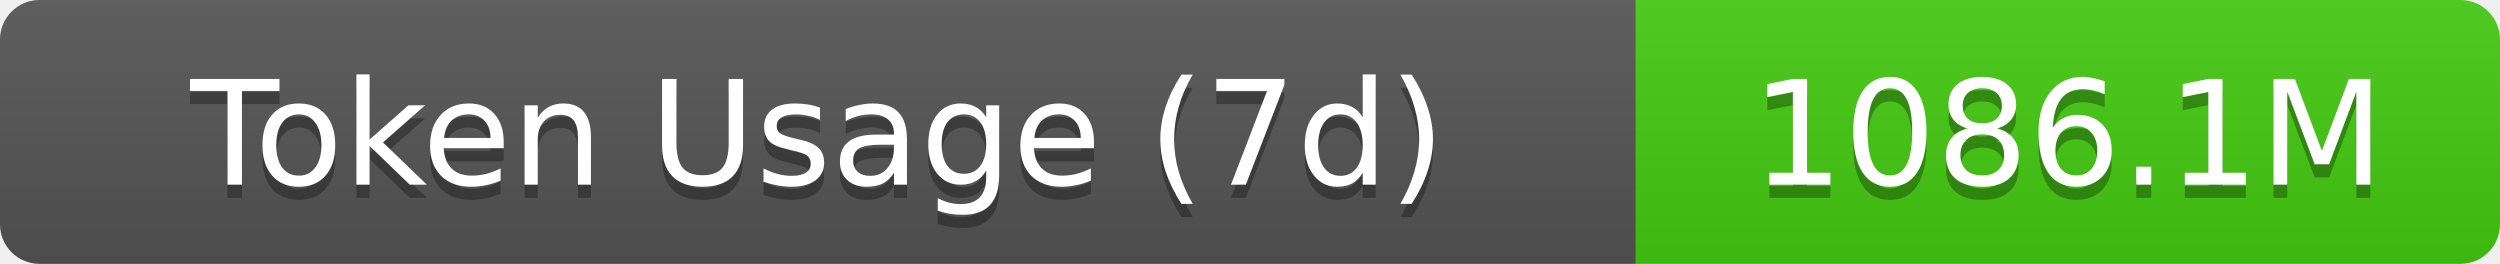
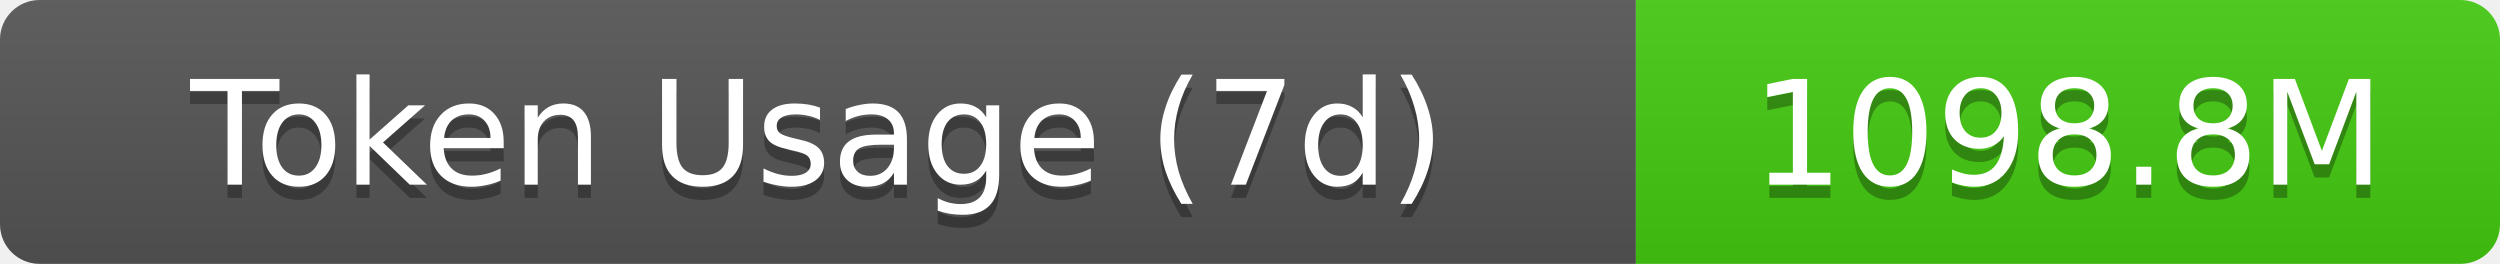
- <svg xmlns="http://www.w3.org/2000/svg" width="189.5" height="20" role="img" aria-label="Token Usage (7d): 1086.1M">
+ <svg xmlns="http://www.w3.org/2000/svg" width="189.5" height="20" role="img" aria-label="Token Usage (7d): 1098.8M">
  <linearGradient id="s" x2="0" y2="100%">
    <stop offset="0" stop-color="#bbb" stop-opacity=".1" />
    <stop offset="1" stop-opacity=".1" />
  </linearGradient>
  <clipPath id="r">
    <rect width="189.5" height="20" rx="3" fill="#fff" />
  </clipPath>
  <g clip-path="url(#r)">
    <rect width="124" height="20" fill="#555" />
    <rect x="124" width="65.5" height="20" fill="#4c1" />
    <rect width="189.5" height="20" fill="url(#s)" />
  </g>
  <g fill="#fff" text-anchor="middle" font-family="Verdana,Geneva,DejaVu Sans,sans-serif" text-rendering="geometricPrecision" font-size="11">
    <text aria-hidden="true" x="62" y="15" fill="#010101" fill-opacity=".3">Token Usage (7d)</text>
    <text x="62" y="14">Token Usage (7d)</text>
-     <text aria-hidden="true" x="156.75" y="15" fill="#010101" fill-opacity=".3">1086.1M</text>
-     <text x="156.75" y="14">1086.1M</text>
+     <text aria-hidden="true" x="156.75" y="15" fill="#010101" fill-opacity=".3">1098.8M</text>
+     <text x="156.75" y="14">1098.8M</text>
  </g>
</svg>
